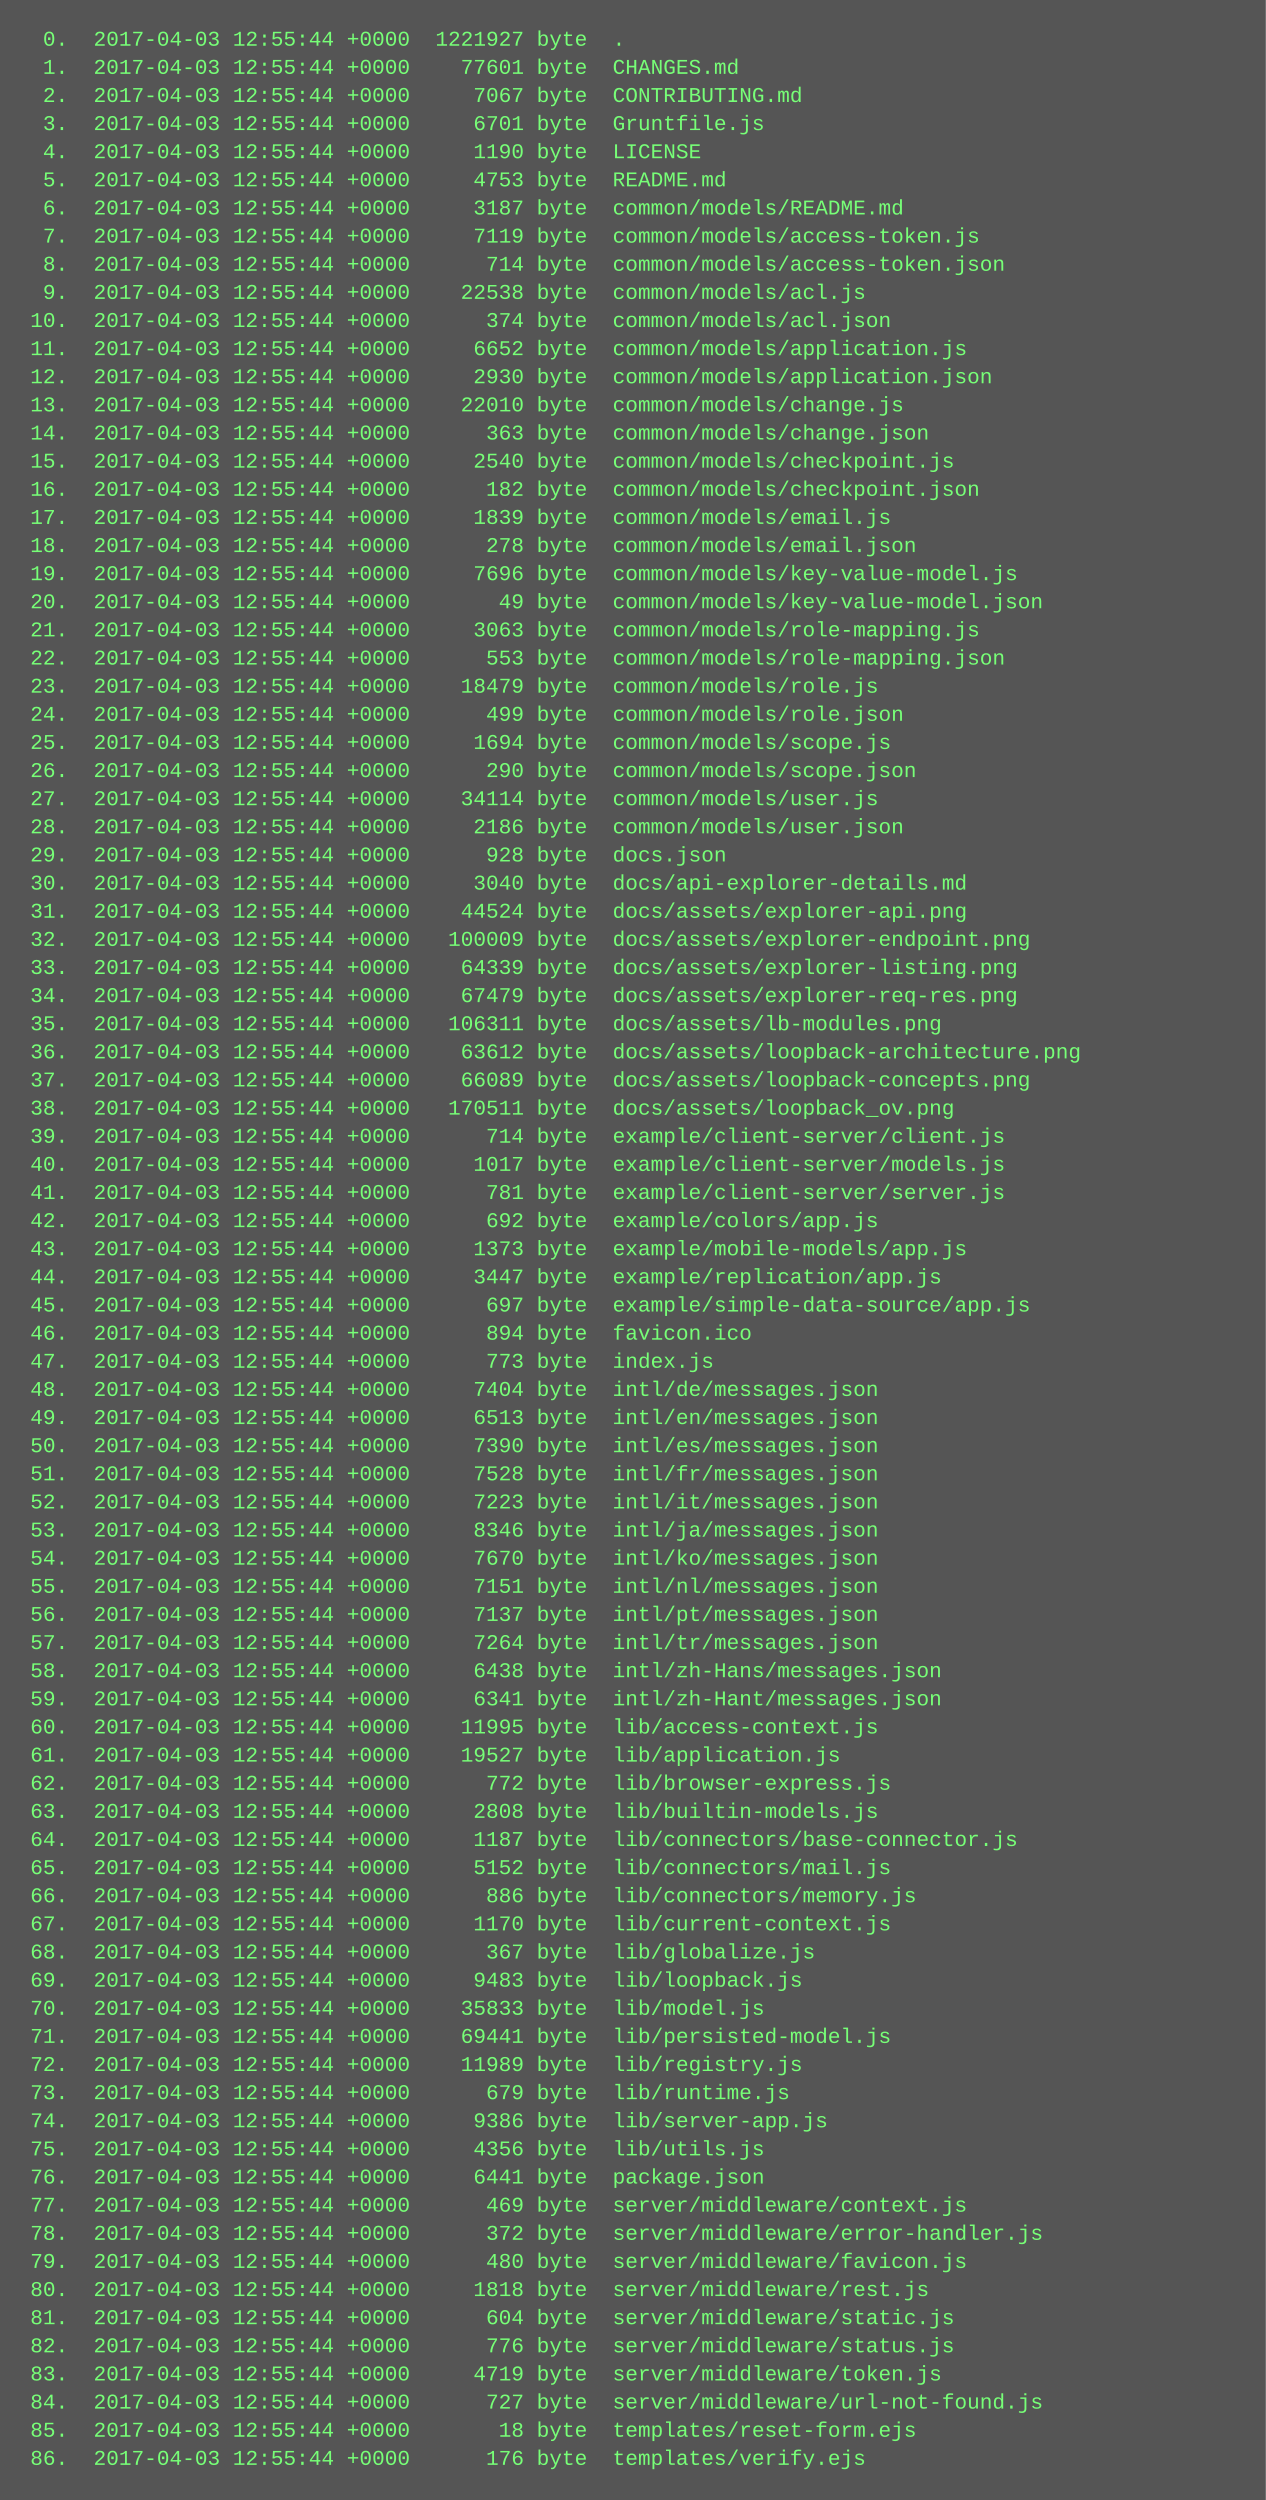
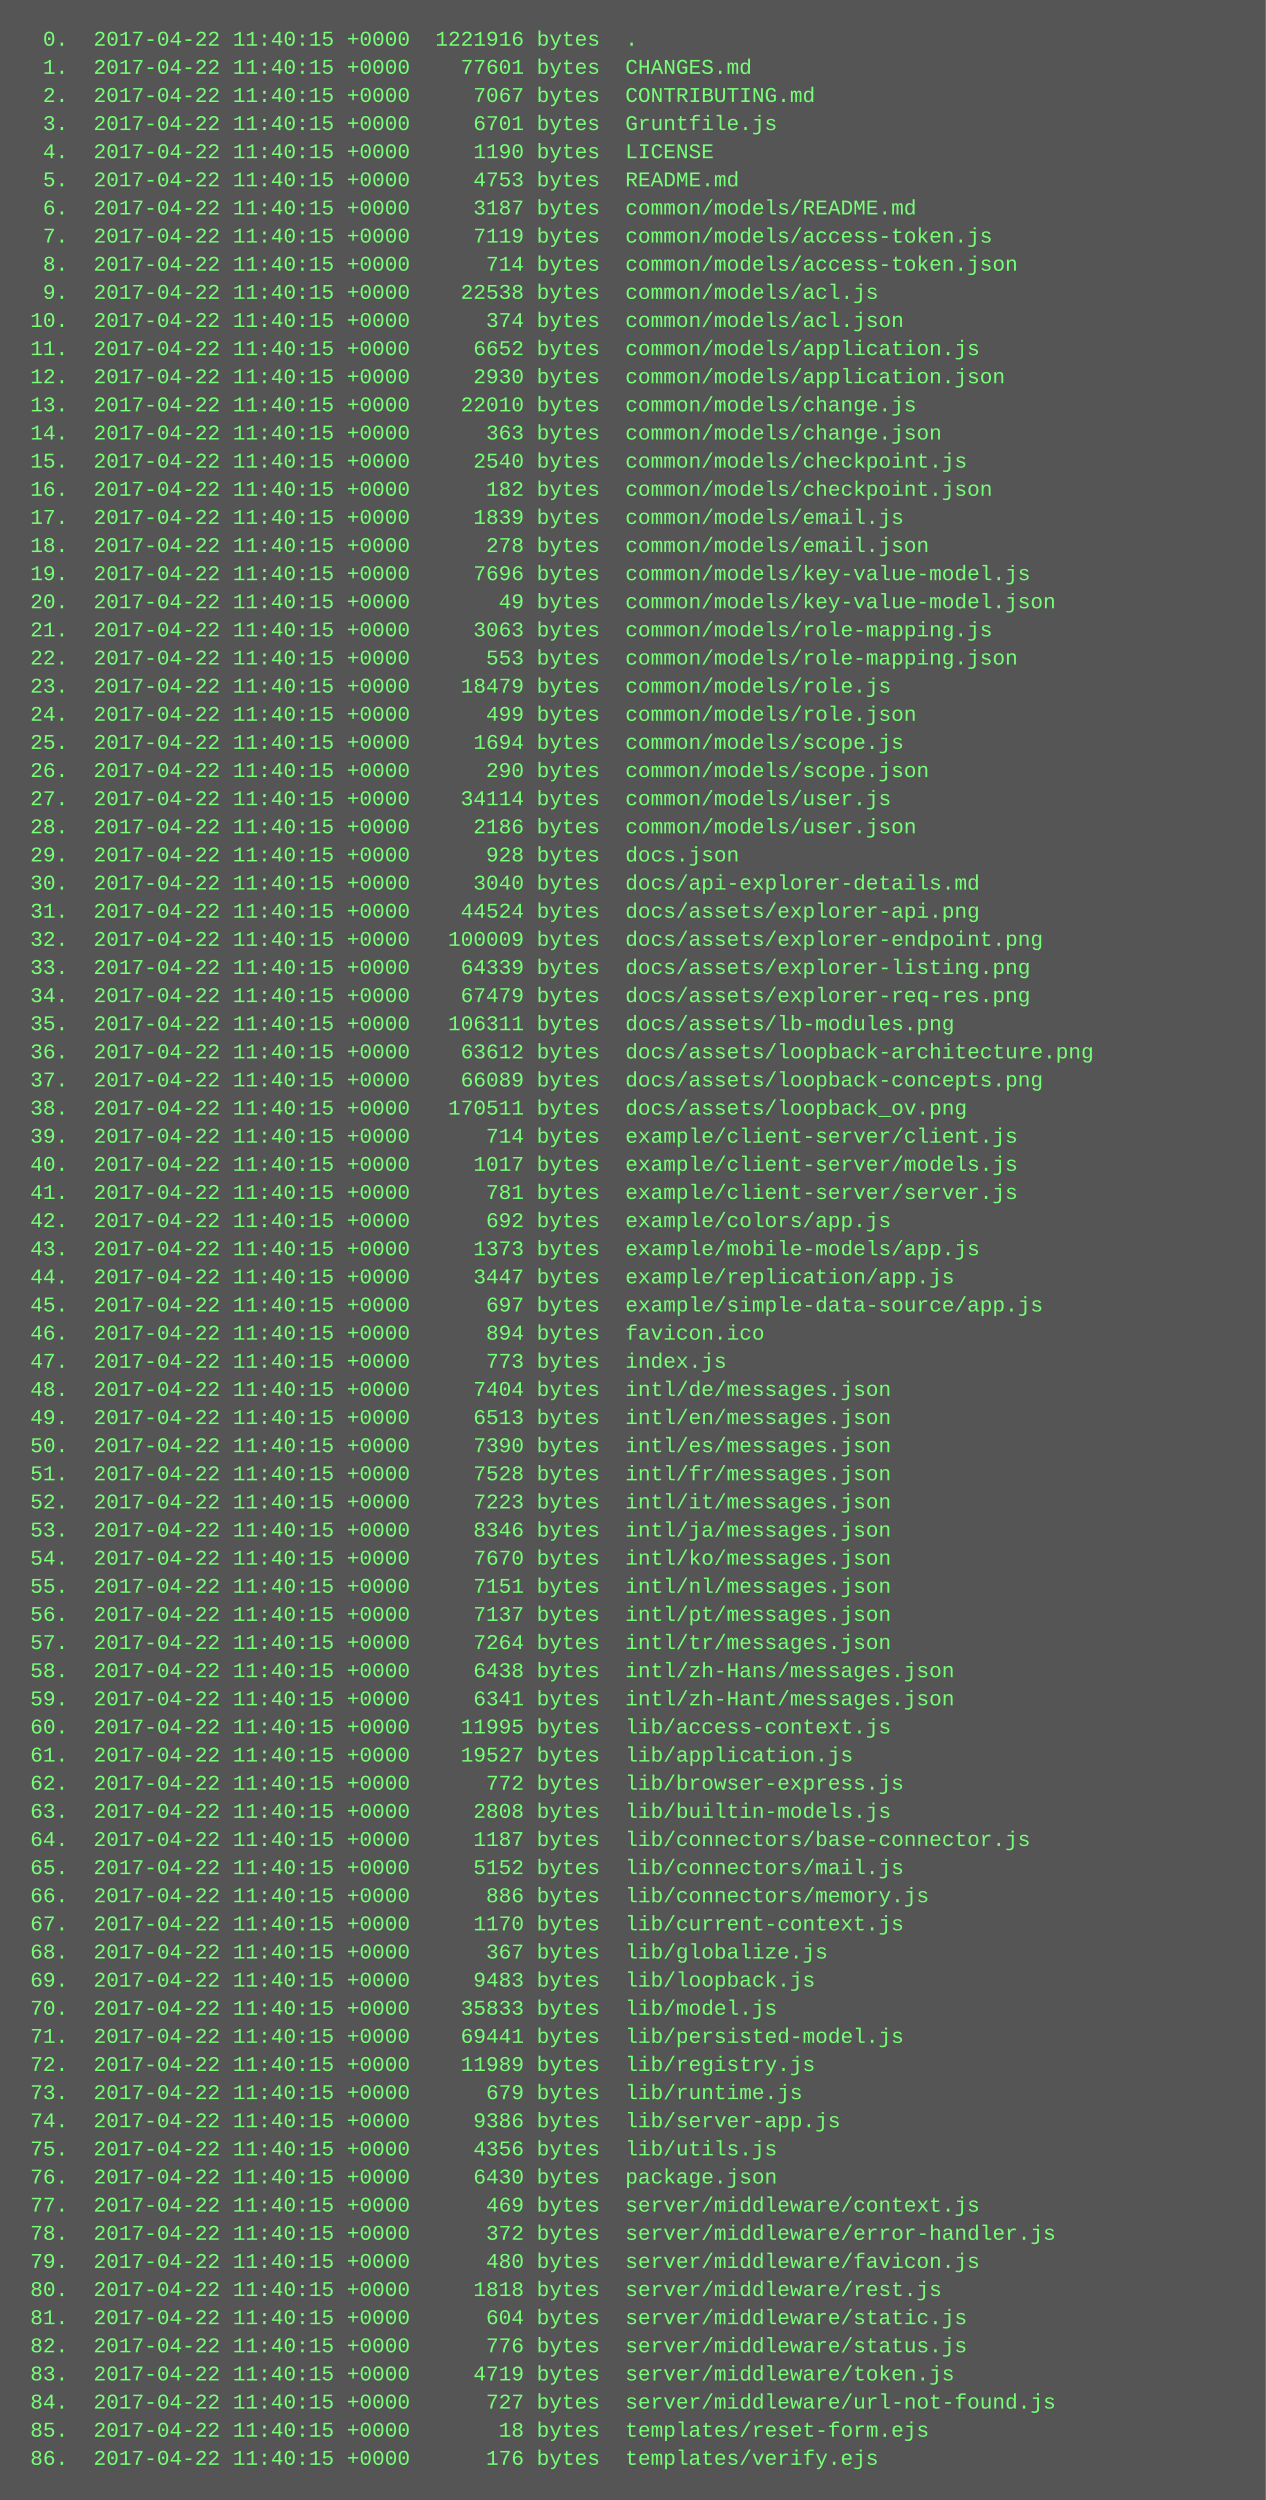
<svg xmlns="http://www.w3.org/2000/svg" height="1422" width="720">
  <rect height="1422" fill="#555" width="720" />
  <text fill="#7f7" font-family="Courier New" font-size="12" xml:space="preserve">
-     <tspan x="10" y="26">  0.  2017-04-03 12:55:44 +0000  1221927 byte  .</tspan>
-     <tspan x="10" y="42">  1.  2017-04-03 12:55:44 +0000    77601 byte  CHANGES.md</tspan>
-     <tspan x="10" y="58">  2.  2017-04-03 12:55:44 +0000     7067 byte  CONTRIBUTING.md</tspan>
-     <tspan x="10" y="74">  3.  2017-04-03 12:55:44 +0000     6701 byte  Gruntfile.js</tspan>
-     <tspan x="10" y="90">  4.  2017-04-03 12:55:44 +0000     1190 byte  LICENSE</tspan>
-     <tspan x="10" y="106">  5.  2017-04-03 12:55:44 +0000     4753 byte  README.md</tspan>
-     <tspan x="10" y="122">  6.  2017-04-03 12:55:44 +0000     3187 byte  common/models/README.md</tspan>
-     <tspan x="10" y="138">  7.  2017-04-03 12:55:44 +0000     7119 byte  common/models/access-token.js</tspan>
-     <tspan x="10" y="154">  8.  2017-04-03 12:55:44 +0000      714 byte  common/models/access-token.json</tspan>
-     <tspan x="10" y="170">  9.  2017-04-03 12:55:44 +0000    22538 byte  common/models/acl.js</tspan>
-     <tspan x="10" y="186"> 10.  2017-04-03 12:55:44 +0000      374 byte  common/models/acl.json</tspan>
-     <tspan x="10" y="202"> 11.  2017-04-03 12:55:44 +0000     6652 byte  common/models/application.js</tspan>
-     <tspan x="10" y="218"> 12.  2017-04-03 12:55:44 +0000     2930 byte  common/models/application.json</tspan>
-     <tspan x="10" y="234"> 13.  2017-04-03 12:55:44 +0000    22010 byte  common/models/change.js</tspan>
-     <tspan x="10" y="250"> 14.  2017-04-03 12:55:44 +0000      363 byte  common/models/change.json</tspan>
-     <tspan x="10" y="266"> 15.  2017-04-03 12:55:44 +0000     2540 byte  common/models/checkpoint.js</tspan>
-     <tspan x="10" y="282"> 16.  2017-04-03 12:55:44 +0000      182 byte  common/models/checkpoint.json</tspan>
-     <tspan x="10" y="298"> 17.  2017-04-03 12:55:44 +0000     1839 byte  common/models/email.js</tspan>
-     <tspan x="10" y="314"> 18.  2017-04-03 12:55:44 +0000      278 byte  common/models/email.json</tspan>
-     <tspan x="10" y="330"> 19.  2017-04-03 12:55:44 +0000     7696 byte  common/models/key-value-model.js</tspan>
-     <tspan x="10" y="346"> 20.  2017-04-03 12:55:44 +0000       49 byte  common/models/key-value-model.json</tspan>
-     <tspan x="10" y="362"> 21.  2017-04-03 12:55:44 +0000     3063 byte  common/models/role-mapping.js</tspan>
-     <tspan x="10" y="378"> 22.  2017-04-03 12:55:44 +0000      553 byte  common/models/role-mapping.json</tspan>
-     <tspan x="10" y="394"> 23.  2017-04-03 12:55:44 +0000    18479 byte  common/models/role.js</tspan>
-     <tspan x="10" y="410"> 24.  2017-04-03 12:55:44 +0000      499 byte  common/models/role.json</tspan>
-     <tspan x="10" y="426"> 25.  2017-04-03 12:55:44 +0000     1694 byte  common/models/scope.js</tspan>
-     <tspan x="10" y="442"> 26.  2017-04-03 12:55:44 +0000      290 byte  common/models/scope.json</tspan>
-     <tspan x="10" y="458"> 27.  2017-04-03 12:55:44 +0000    34114 byte  common/models/user.js</tspan>
-     <tspan x="10" y="474"> 28.  2017-04-03 12:55:44 +0000     2186 byte  common/models/user.json</tspan>
-     <tspan x="10" y="490"> 29.  2017-04-03 12:55:44 +0000      928 byte  docs.json</tspan>
-     <tspan x="10" y="506"> 30.  2017-04-03 12:55:44 +0000     3040 byte  docs/api-explorer-details.md</tspan>
-     <tspan x="10" y="522"> 31.  2017-04-03 12:55:44 +0000    44524 byte  docs/assets/explorer-api.png</tspan>
-     <tspan x="10" y="538"> 32.  2017-04-03 12:55:44 +0000   100009 byte  docs/assets/explorer-endpoint.png</tspan>
-     <tspan x="10" y="554"> 33.  2017-04-03 12:55:44 +0000    64339 byte  docs/assets/explorer-listing.png</tspan>
-     <tspan x="10" y="570"> 34.  2017-04-03 12:55:44 +0000    67479 byte  docs/assets/explorer-req-res.png</tspan>
-     <tspan x="10" y="586"> 35.  2017-04-03 12:55:44 +0000   106311 byte  docs/assets/lb-modules.png</tspan>
-     <tspan x="10" y="602"> 36.  2017-04-03 12:55:44 +0000    63612 byte  docs/assets/loopback-architecture.png</tspan>
-     <tspan x="10" y="618"> 37.  2017-04-03 12:55:44 +0000    66089 byte  docs/assets/loopback-concepts.png</tspan>
-     <tspan x="10" y="634"> 38.  2017-04-03 12:55:44 +0000   170511 byte  docs/assets/loopback_ov.png</tspan>
-     <tspan x="10" y="650"> 39.  2017-04-03 12:55:44 +0000      714 byte  example/client-server/client.js</tspan>
-     <tspan x="10" y="666"> 40.  2017-04-03 12:55:44 +0000     1017 byte  example/client-server/models.js</tspan>
-     <tspan x="10" y="682"> 41.  2017-04-03 12:55:44 +0000      781 byte  example/client-server/server.js</tspan>
-     <tspan x="10" y="698"> 42.  2017-04-03 12:55:44 +0000      692 byte  example/colors/app.js</tspan>
-     <tspan x="10" y="714"> 43.  2017-04-03 12:55:44 +0000     1373 byte  example/mobile-models/app.js</tspan>
-     <tspan x="10" y="730"> 44.  2017-04-03 12:55:44 +0000     3447 byte  example/replication/app.js</tspan>
-     <tspan x="10" y="746"> 45.  2017-04-03 12:55:44 +0000      697 byte  example/simple-data-source/app.js</tspan>
-     <tspan x="10" y="762"> 46.  2017-04-03 12:55:44 +0000      894 byte  favicon.ico</tspan>
-     <tspan x="10" y="778"> 47.  2017-04-03 12:55:44 +0000      773 byte  index.js</tspan>
-     <tspan x="10" y="794"> 48.  2017-04-03 12:55:44 +0000     7404 byte  intl/de/messages.json</tspan>
-     <tspan x="10" y="810"> 49.  2017-04-03 12:55:44 +0000     6513 byte  intl/en/messages.json</tspan>
-     <tspan x="10" y="826"> 50.  2017-04-03 12:55:44 +0000     7390 byte  intl/es/messages.json</tspan>
-     <tspan x="10" y="842"> 51.  2017-04-03 12:55:44 +0000     7528 byte  intl/fr/messages.json</tspan>
-     <tspan x="10" y="858"> 52.  2017-04-03 12:55:44 +0000     7223 byte  intl/it/messages.json</tspan>
-     <tspan x="10" y="874"> 53.  2017-04-03 12:55:44 +0000     8346 byte  intl/ja/messages.json</tspan>
-     <tspan x="10" y="890"> 54.  2017-04-03 12:55:44 +0000     7670 byte  intl/ko/messages.json</tspan>
-     <tspan x="10" y="906"> 55.  2017-04-03 12:55:44 +0000     7151 byte  intl/nl/messages.json</tspan>
-     <tspan x="10" y="922"> 56.  2017-04-03 12:55:44 +0000     7137 byte  intl/pt/messages.json</tspan>
-     <tspan x="10" y="938"> 57.  2017-04-03 12:55:44 +0000     7264 byte  intl/tr/messages.json</tspan>
-     <tspan x="10" y="954"> 58.  2017-04-03 12:55:44 +0000     6438 byte  intl/zh-Hans/messages.json</tspan>
-     <tspan x="10" y="970"> 59.  2017-04-03 12:55:44 +0000     6341 byte  intl/zh-Hant/messages.json</tspan>
-     <tspan x="10" y="986"> 60.  2017-04-03 12:55:44 +0000    11995 byte  lib/access-context.js</tspan>
-     <tspan x="10" y="1002"> 61.  2017-04-03 12:55:44 +0000    19527 byte  lib/application.js</tspan>
-     <tspan x="10" y="1018"> 62.  2017-04-03 12:55:44 +0000      772 byte  lib/browser-express.js</tspan>
-     <tspan x="10" y="1034"> 63.  2017-04-03 12:55:44 +0000     2808 byte  lib/builtin-models.js</tspan>
-     <tspan x="10" y="1050"> 64.  2017-04-03 12:55:44 +0000     1187 byte  lib/connectors/base-connector.js</tspan>
-     <tspan x="10" y="1066"> 65.  2017-04-03 12:55:44 +0000     5152 byte  lib/connectors/mail.js</tspan>
-     <tspan x="10" y="1082"> 66.  2017-04-03 12:55:44 +0000      886 byte  lib/connectors/memory.js</tspan>
-     <tspan x="10" y="1098"> 67.  2017-04-03 12:55:44 +0000     1170 byte  lib/current-context.js</tspan>
-     <tspan x="10" y="1114"> 68.  2017-04-03 12:55:44 +0000      367 byte  lib/globalize.js</tspan>
-     <tspan x="10" y="1130"> 69.  2017-04-03 12:55:44 +0000     9483 byte  lib/loopback.js</tspan>
-     <tspan x="10" y="1146"> 70.  2017-04-03 12:55:44 +0000    35833 byte  lib/model.js</tspan>
-     <tspan x="10" y="1162"> 71.  2017-04-03 12:55:44 +0000    69441 byte  lib/persisted-model.js</tspan>
-     <tspan x="10" y="1178"> 72.  2017-04-03 12:55:44 +0000    11989 byte  lib/registry.js</tspan>
-     <tspan x="10" y="1194"> 73.  2017-04-03 12:55:44 +0000      679 byte  lib/runtime.js</tspan>
-     <tspan x="10" y="1210"> 74.  2017-04-03 12:55:44 +0000     9386 byte  lib/server-app.js</tspan>
-     <tspan x="10" y="1226"> 75.  2017-04-03 12:55:44 +0000     4356 byte  lib/utils.js</tspan>
-     <tspan x="10" y="1242"> 76.  2017-04-03 12:55:44 +0000     6441 byte  package.json</tspan>
-     <tspan x="10" y="1258"> 77.  2017-04-03 12:55:44 +0000      469 byte  server/middleware/context.js</tspan>
-     <tspan x="10" y="1274"> 78.  2017-04-03 12:55:44 +0000      372 byte  server/middleware/error-handler.js</tspan>
-     <tspan x="10" y="1290"> 79.  2017-04-03 12:55:44 +0000      480 byte  server/middleware/favicon.js</tspan>
-     <tspan x="10" y="1306"> 80.  2017-04-03 12:55:44 +0000     1818 byte  server/middleware/rest.js</tspan>
-     <tspan x="10" y="1322"> 81.  2017-04-03 12:55:44 +0000      604 byte  server/middleware/static.js</tspan>
-     <tspan x="10" y="1338"> 82.  2017-04-03 12:55:44 +0000      776 byte  server/middleware/status.js</tspan>
-     <tspan x="10" y="1354"> 83.  2017-04-03 12:55:44 +0000     4719 byte  server/middleware/token.js</tspan>
-     <tspan x="10" y="1370"> 84.  2017-04-03 12:55:44 +0000      727 byte  server/middleware/url-not-found.js</tspan>
-     <tspan x="10" y="1386"> 85.  2017-04-03 12:55:44 +0000       18 byte  templates/reset-form.ejs</tspan>
-     <tspan x="10" y="1402"> 86.  2017-04-03 12:55:44 +0000      176 byte  templates/verify.ejs</tspan>
+     <tspan x="10" y="26">  0.  2017-04-22 11:40:15 +0000  1221916 bytes  .</tspan>
+     <tspan x="10" y="42">  1.  2017-04-22 11:40:15 +0000    77601 bytes  CHANGES.md</tspan>
+     <tspan x="10" y="58">  2.  2017-04-22 11:40:15 +0000     7067 bytes  CONTRIBUTING.md</tspan>
+     <tspan x="10" y="74">  3.  2017-04-22 11:40:15 +0000     6701 bytes  Gruntfile.js</tspan>
+     <tspan x="10" y="90">  4.  2017-04-22 11:40:15 +0000     1190 bytes  LICENSE</tspan>
+     <tspan x="10" y="106">  5.  2017-04-22 11:40:15 +0000     4753 bytes  README.md</tspan>
+     <tspan x="10" y="122">  6.  2017-04-22 11:40:15 +0000     3187 bytes  common/models/README.md</tspan>
+     <tspan x="10" y="138">  7.  2017-04-22 11:40:15 +0000     7119 bytes  common/models/access-token.js</tspan>
+     <tspan x="10" y="154">  8.  2017-04-22 11:40:15 +0000      714 bytes  common/models/access-token.json</tspan>
+     <tspan x="10" y="170">  9.  2017-04-22 11:40:15 +0000    22538 bytes  common/models/acl.js</tspan>
+     <tspan x="10" y="186"> 10.  2017-04-22 11:40:15 +0000      374 bytes  common/models/acl.json</tspan>
+     <tspan x="10" y="202"> 11.  2017-04-22 11:40:15 +0000     6652 bytes  common/models/application.js</tspan>
+     <tspan x="10" y="218"> 12.  2017-04-22 11:40:15 +0000     2930 bytes  common/models/application.json</tspan>
+     <tspan x="10" y="234"> 13.  2017-04-22 11:40:15 +0000    22010 bytes  common/models/change.js</tspan>
+     <tspan x="10" y="250"> 14.  2017-04-22 11:40:15 +0000      363 bytes  common/models/change.json</tspan>
+     <tspan x="10" y="266"> 15.  2017-04-22 11:40:15 +0000     2540 bytes  common/models/checkpoint.js</tspan>
+     <tspan x="10" y="282"> 16.  2017-04-22 11:40:15 +0000      182 bytes  common/models/checkpoint.json</tspan>
+     <tspan x="10" y="298"> 17.  2017-04-22 11:40:15 +0000     1839 bytes  common/models/email.js</tspan>
+     <tspan x="10" y="314"> 18.  2017-04-22 11:40:15 +0000      278 bytes  common/models/email.json</tspan>
+     <tspan x="10" y="330"> 19.  2017-04-22 11:40:15 +0000     7696 bytes  common/models/key-value-model.js</tspan>
+     <tspan x="10" y="346"> 20.  2017-04-22 11:40:15 +0000       49 bytes  common/models/key-value-model.json</tspan>
+     <tspan x="10" y="362"> 21.  2017-04-22 11:40:15 +0000     3063 bytes  common/models/role-mapping.js</tspan>
+     <tspan x="10" y="378"> 22.  2017-04-22 11:40:15 +0000      553 bytes  common/models/role-mapping.json</tspan>
+     <tspan x="10" y="394"> 23.  2017-04-22 11:40:15 +0000    18479 bytes  common/models/role.js</tspan>
+     <tspan x="10" y="410"> 24.  2017-04-22 11:40:15 +0000      499 bytes  common/models/role.json</tspan>
+     <tspan x="10" y="426"> 25.  2017-04-22 11:40:15 +0000     1694 bytes  common/models/scope.js</tspan>
+     <tspan x="10" y="442"> 26.  2017-04-22 11:40:15 +0000      290 bytes  common/models/scope.json</tspan>
+     <tspan x="10" y="458"> 27.  2017-04-22 11:40:15 +0000    34114 bytes  common/models/user.js</tspan>
+     <tspan x="10" y="474"> 28.  2017-04-22 11:40:15 +0000     2186 bytes  common/models/user.json</tspan>
+     <tspan x="10" y="490"> 29.  2017-04-22 11:40:15 +0000      928 bytes  docs.json</tspan>
+     <tspan x="10" y="506"> 30.  2017-04-22 11:40:15 +0000     3040 bytes  docs/api-explorer-details.md</tspan>
+     <tspan x="10" y="522"> 31.  2017-04-22 11:40:15 +0000    44524 bytes  docs/assets/explorer-api.png</tspan>
+     <tspan x="10" y="538"> 32.  2017-04-22 11:40:15 +0000   100009 bytes  docs/assets/explorer-endpoint.png</tspan>
+     <tspan x="10" y="554"> 33.  2017-04-22 11:40:15 +0000    64339 bytes  docs/assets/explorer-listing.png</tspan>
+     <tspan x="10" y="570"> 34.  2017-04-22 11:40:15 +0000    67479 bytes  docs/assets/explorer-req-res.png</tspan>
+     <tspan x="10" y="586"> 35.  2017-04-22 11:40:15 +0000   106311 bytes  docs/assets/lb-modules.png</tspan>
+     <tspan x="10" y="602"> 36.  2017-04-22 11:40:15 +0000    63612 bytes  docs/assets/loopback-architecture.png</tspan>
+     <tspan x="10" y="618"> 37.  2017-04-22 11:40:15 +0000    66089 bytes  docs/assets/loopback-concepts.png</tspan>
+     <tspan x="10" y="634"> 38.  2017-04-22 11:40:15 +0000   170511 bytes  docs/assets/loopback_ov.png</tspan>
+     <tspan x="10" y="650"> 39.  2017-04-22 11:40:15 +0000      714 bytes  example/client-server/client.js</tspan>
+     <tspan x="10" y="666"> 40.  2017-04-22 11:40:15 +0000     1017 bytes  example/client-server/models.js</tspan>
+     <tspan x="10" y="682"> 41.  2017-04-22 11:40:15 +0000      781 bytes  example/client-server/server.js</tspan>
+     <tspan x="10" y="698"> 42.  2017-04-22 11:40:15 +0000      692 bytes  example/colors/app.js</tspan>
+     <tspan x="10" y="714"> 43.  2017-04-22 11:40:15 +0000     1373 bytes  example/mobile-models/app.js</tspan>
+     <tspan x="10" y="730"> 44.  2017-04-22 11:40:15 +0000     3447 bytes  example/replication/app.js</tspan>
+     <tspan x="10" y="746"> 45.  2017-04-22 11:40:15 +0000      697 bytes  example/simple-data-source/app.js</tspan>
+     <tspan x="10" y="762"> 46.  2017-04-22 11:40:15 +0000      894 bytes  favicon.ico</tspan>
+     <tspan x="10" y="778"> 47.  2017-04-22 11:40:15 +0000      773 bytes  index.js</tspan>
+     <tspan x="10" y="794"> 48.  2017-04-22 11:40:15 +0000     7404 bytes  intl/de/messages.json</tspan>
+     <tspan x="10" y="810"> 49.  2017-04-22 11:40:15 +0000     6513 bytes  intl/en/messages.json</tspan>
+     <tspan x="10" y="826"> 50.  2017-04-22 11:40:15 +0000     7390 bytes  intl/es/messages.json</tspan>
+     <tspan x="10" y="842"> 51.  2017-04-22 11:40:15 +0000     7528 bytes  intl/fr/messages.json</tspan>
+     <tspan x="10" y="858"> 52.  2017-04-22 11:40:15 +0000     7223 bytes  intl/it/messages.json</tspan>
+     <tspan x="10" y="874"> 53.  2017-04-22 11:40:15 +0000     8346 bytes  intl/ja/messages.json</tspan>
+     <tspan x="10" y="890"> 54.  2017-04-22 11:40:15 +0000     7670 bytes  intl/ko/messages.json</tspan>
+     <tspan x="10" y="906"> 55.  2017-04-22 11:40:15 +0000     7151 bytes  intl/nl/messages.json</tspan>
+     <tspan x="10" y="922"> 56.  2017-04-22 11:40:15 +0000     7137 bytes  intl/pt/messages.json</tspan>
+     <tspan x="10" y="938"> 57.  2017-04-22 11:40:15 +0000     7264 bytes  intl/tr/messages.json</tspan>
+     <tspan x="10" y="954"> 58.  2017-04-22 11:40:15 +0000     6438 bytes  intl/zh-Hans/messages.json</tspan>
+     <tspan x="10" y="970"> 59.  2017-04-22 11:40:15 +0000     6341 bytes  intl/zh-Hant/messages.json</tspan>
+     <tspan x="10" y="986"> 60.  2017-04-22 11:40:15 +0000    11995 bytes  lib/access-context.js</tspan>
+     <tspan x="10" y="1002"> 61.  2017-04-22 11:40:15 +0000    19527 bytes  lib/application.js</tspan>
+     <tspan x="10" y="1018"> 62.  2017-04-22 11:40:15 +0000      772 bytes  lib/browser-express.js</tspan>
+     <tspan x="10" y="1034"> 63.  2017-04-22 11:40:15 +0000     2808 bytes  lib/builtin-models.js</tspan>
+     <tspan x="10" y="1050"> 64.  2017-04-22 11:40:15 +0000     1187 bytes  lib/connectors/base-connector.js</tspan>
+     <tspan x="10" y="1066"> 65.  2017-04-22 11:40:15 +0000     5152 bytes  lib/connectors/mail.js</tspan>
+     <tspan x="10" y="1082"> 66.  2017-04-22 11:40:15 +0000      886 bytes  lib/connectors/memory.js</tspan>
+     <tspan x="10" y="1098"> 67.  2017-04-22 11:40:15 +0000     1170 bytes  lib/current-context.js</tspan>
+     <tspan x="10" y="1114"> 68.  2017-04-22 11:40:15 +0000      367 bytes  lib/globalize.js</tspan>
+     <tspan x="10" y="1130"> 69.  2017-04-22 11:40:15 +0000     9483 bytes  lib/loopback.js</tspan>
+     <tspan x="10" y="1146"> 70.  2017-04-22 11:40:15 +0000    35833 bytes  lib/model.js</tspan>
+     <tspan x="10" y="1162"> 71.  2017-04-22 11:40:15 +0000    69441 bytes  lib/persisted-model.js</tspan>
+     <tspan x="10" y="1178"> 72.  2017-04-22 11:40:15 +0000    11989 bytes  lib/registry.js</tspan>
+     <tspan x="10" y="1194"> 73.  2017-04-22 11:40:15 +0000      679 bytes  lib/runtime.js</tspan>
+     <tspan x="10" y="1210"> 74.  2017-04-22 11:40:15 +0000     9386 bytes  lib/server-app.js</tspan>
+     <tspan x="10" y="1226"> 75.  2017-04-22 11:40:15 +0000     4356 bytes  lib/utils.js</tspan>
+     <tspan x="10" y="1242"> 76.  2017-04-22 11:40:15 +0000     6430 bytes  package.json</tspan>
+     <tspan x="10" y="1258"> 77.  2017-04-22 11:40:15 +0000      469 bytes  server/middleware/context.js</tspan>
+     <tspan x="10" y="1274"> 78.  2017-04-22 11:40:15 +0000      372 bytes  server/middleware/error-handler.js</tspan>
+     <tspan x="10" y="1290"> 79.  2017-04-22 11:40:15 +0000      480 bytes  server/middleware/favicon.js</tspan>
+     <tspan x="10" y="1306"> 80.  2017-04-22 11:40:15 +0000     1818 bytes  server/middleware/rest.js</tspan>
+     <tspan x="10" y="1322"> 81.  2017-04-22 11:40:15 +0000      604 bytes  server/middleware/static.js</tspan>
+     <tspan x="10" y="1338"> 82.  2017-04-22 11:40:15 +0000      776 bytes  server/middleware/status.js</tspan>
+     <tspan x="10" y="1354"> 83.  2017-04-22 11:40:15 +0000     4719 bytes  server/middleware/token.js</tspan>
+     <tspan x="10" y="1370"> 84.  2017-04-22 11:40:15 +0000      727 bytes  server/middleware/url-not-found.js</tspan>
+     <tspan x="10" y="1386"> 85.  2017-04-22 11:40:15 +0000       18 bytes  templates/reset-form.ejs</tspan>
+     <tspan x="10" y="1402"> 86.  2017-04-22 11:40:15 +0000      176 bytes  templates/verify.ejs</tspan>
  </text>
</svg>
